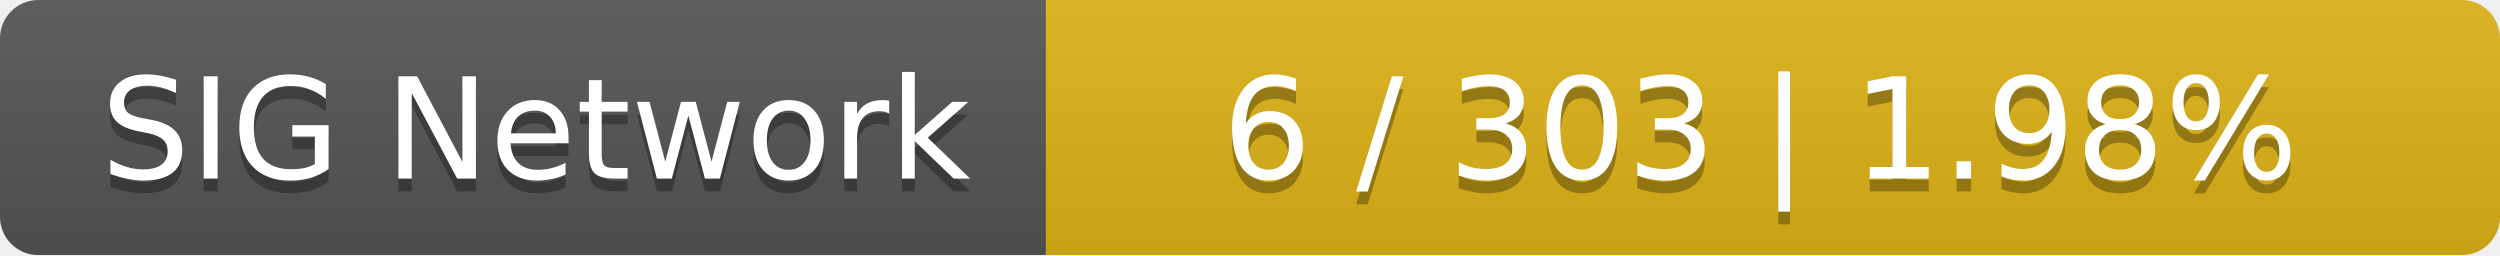
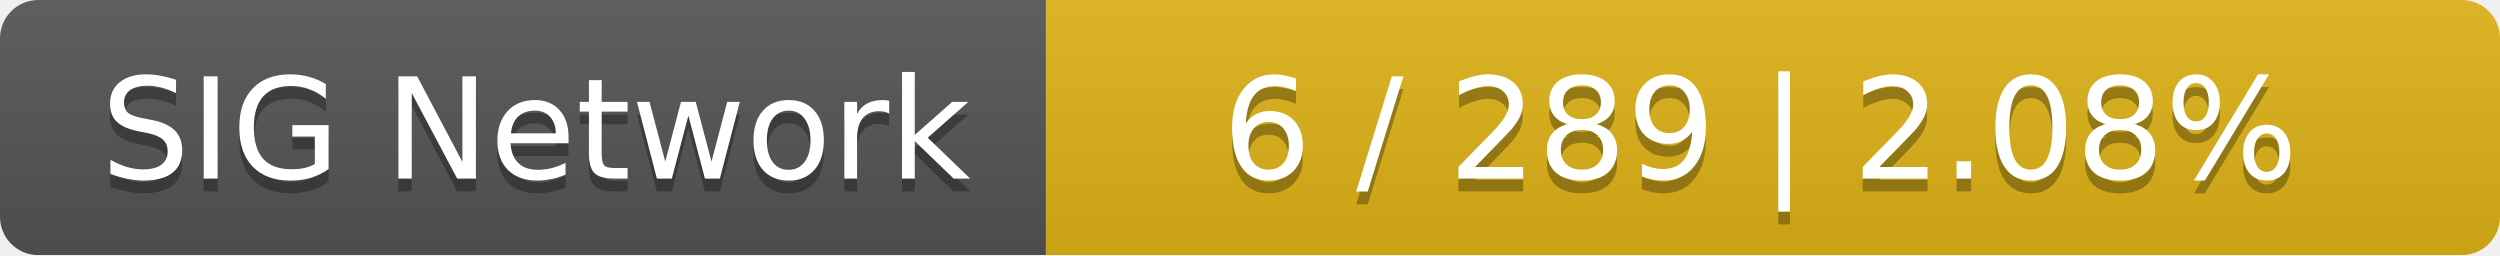
<svg xmlns="http://www.w3.org/2000/svg" width="196" height="20">
  <linearGradient id="smooth" x2="0" y2="100%">
    <stop offset="0" stop-color="#bbb" stop-opacity=".1" />
    <stop offset="1" stop-opacity=".1" />
  </linearGradient>
  <mask id="round">
    <rect width="196" height="20" rx="3" fill="#fff" />
  </mask>
  <g mask="url(#round)">
    <rect width="82" height="20" fill="#555" />
    <rect x="82" width="114" height="20" fill="#dfb317" />
    <rect width="196" height="20" fill="url(#smooth)" />
  </g>
  <g fill="#fff" text-anchor="middle" font-family="DejaVu Sans,Verdana,Geneva,sans-serif" font-size="11">
    <text x="42" y="15" fill="#010101" fill-opacity=".3">SIG Network</text>
    <text x="42" y="14">SIG Network</text>
-     <text x="138" y="15" fill="#010101" fill-opacity=".3">6 / 303    |    1.98%</text>
-     <text x="138" y="14">6 / 303    |    1.98%</text>
+     <text x="138" y="15" fill="#010101" fill-opacity=".3">6 / 289    |    2.08%</text>
+     <text x="138" y="14">6 / 289    |    2.08%</text>
  </g>
</svg>
